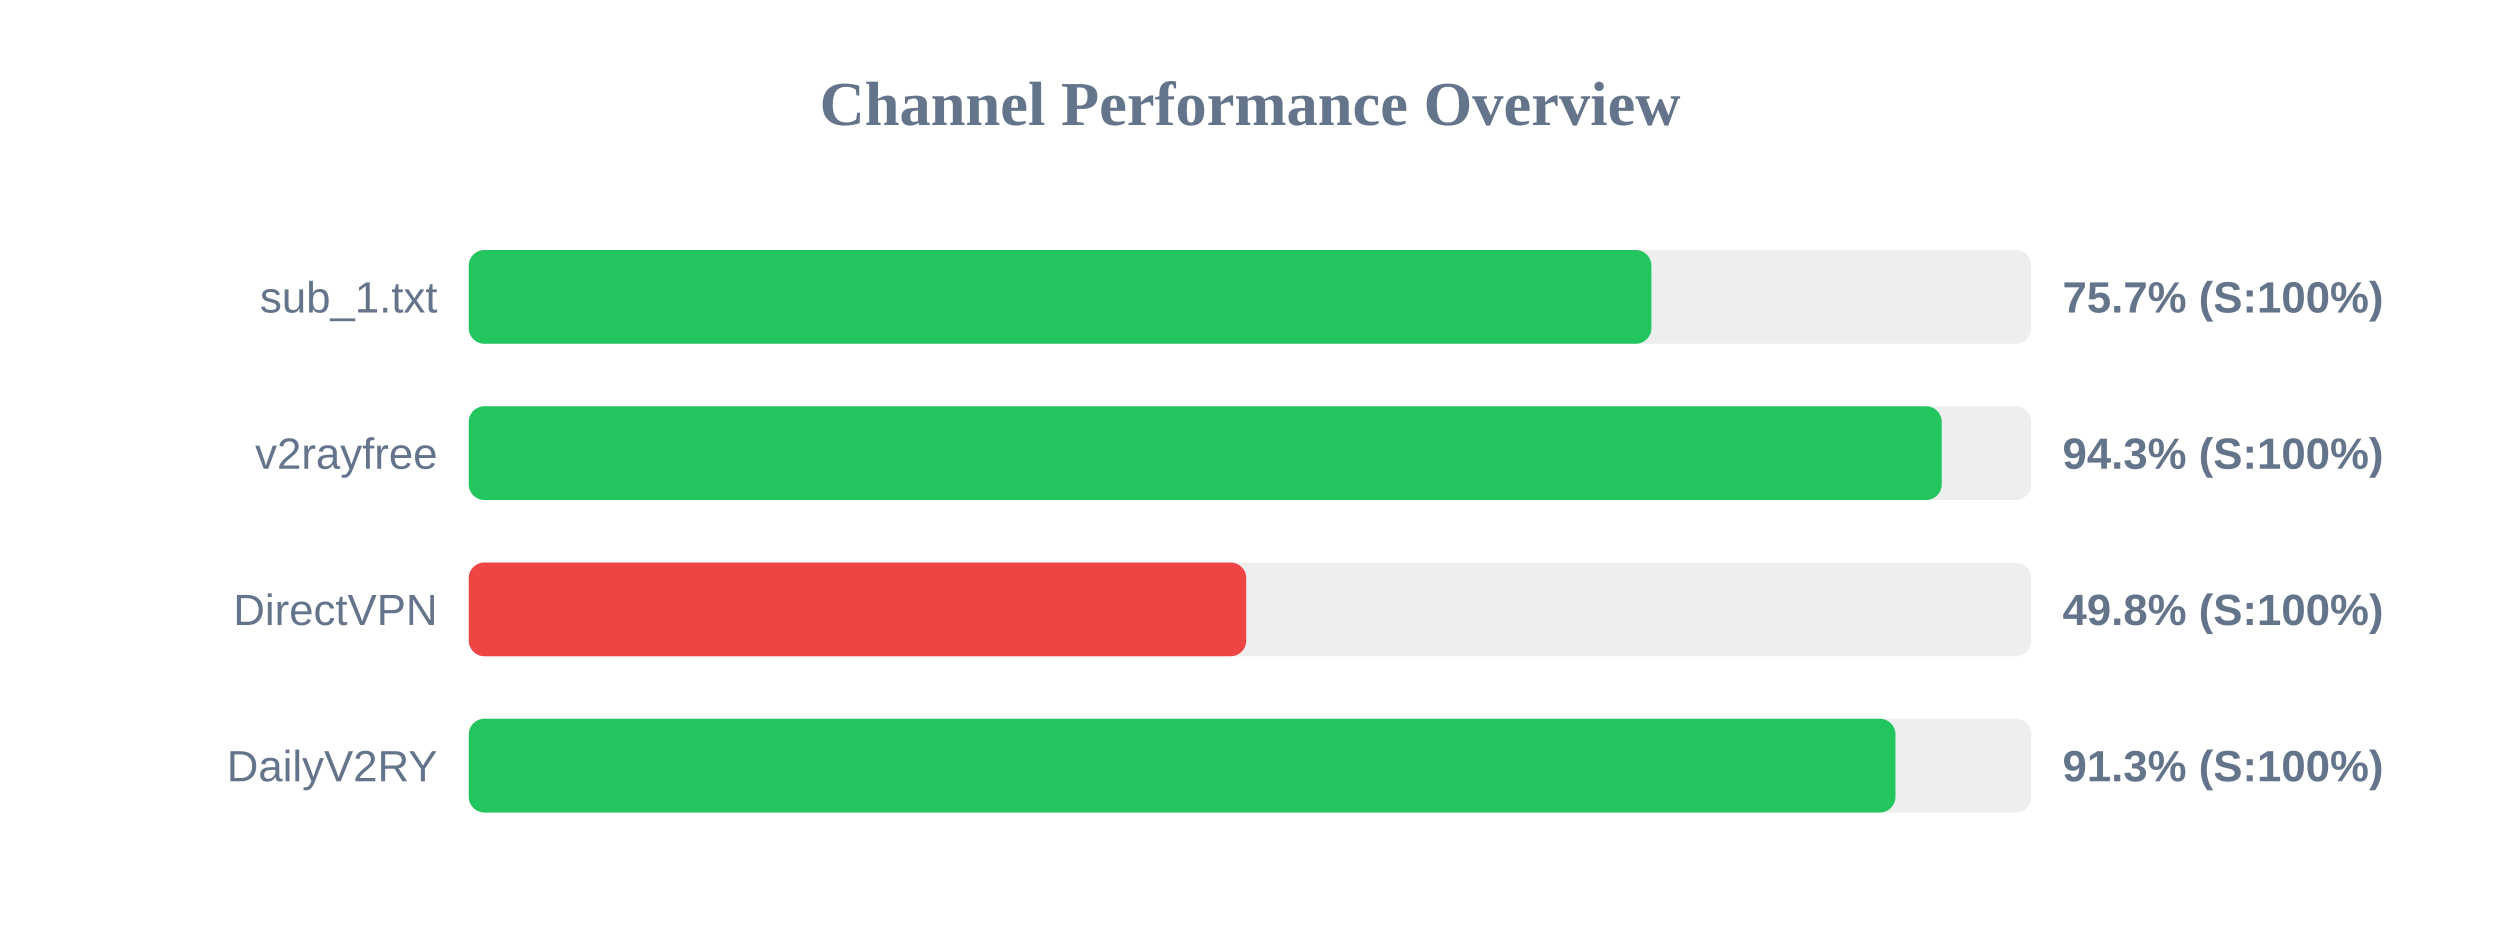
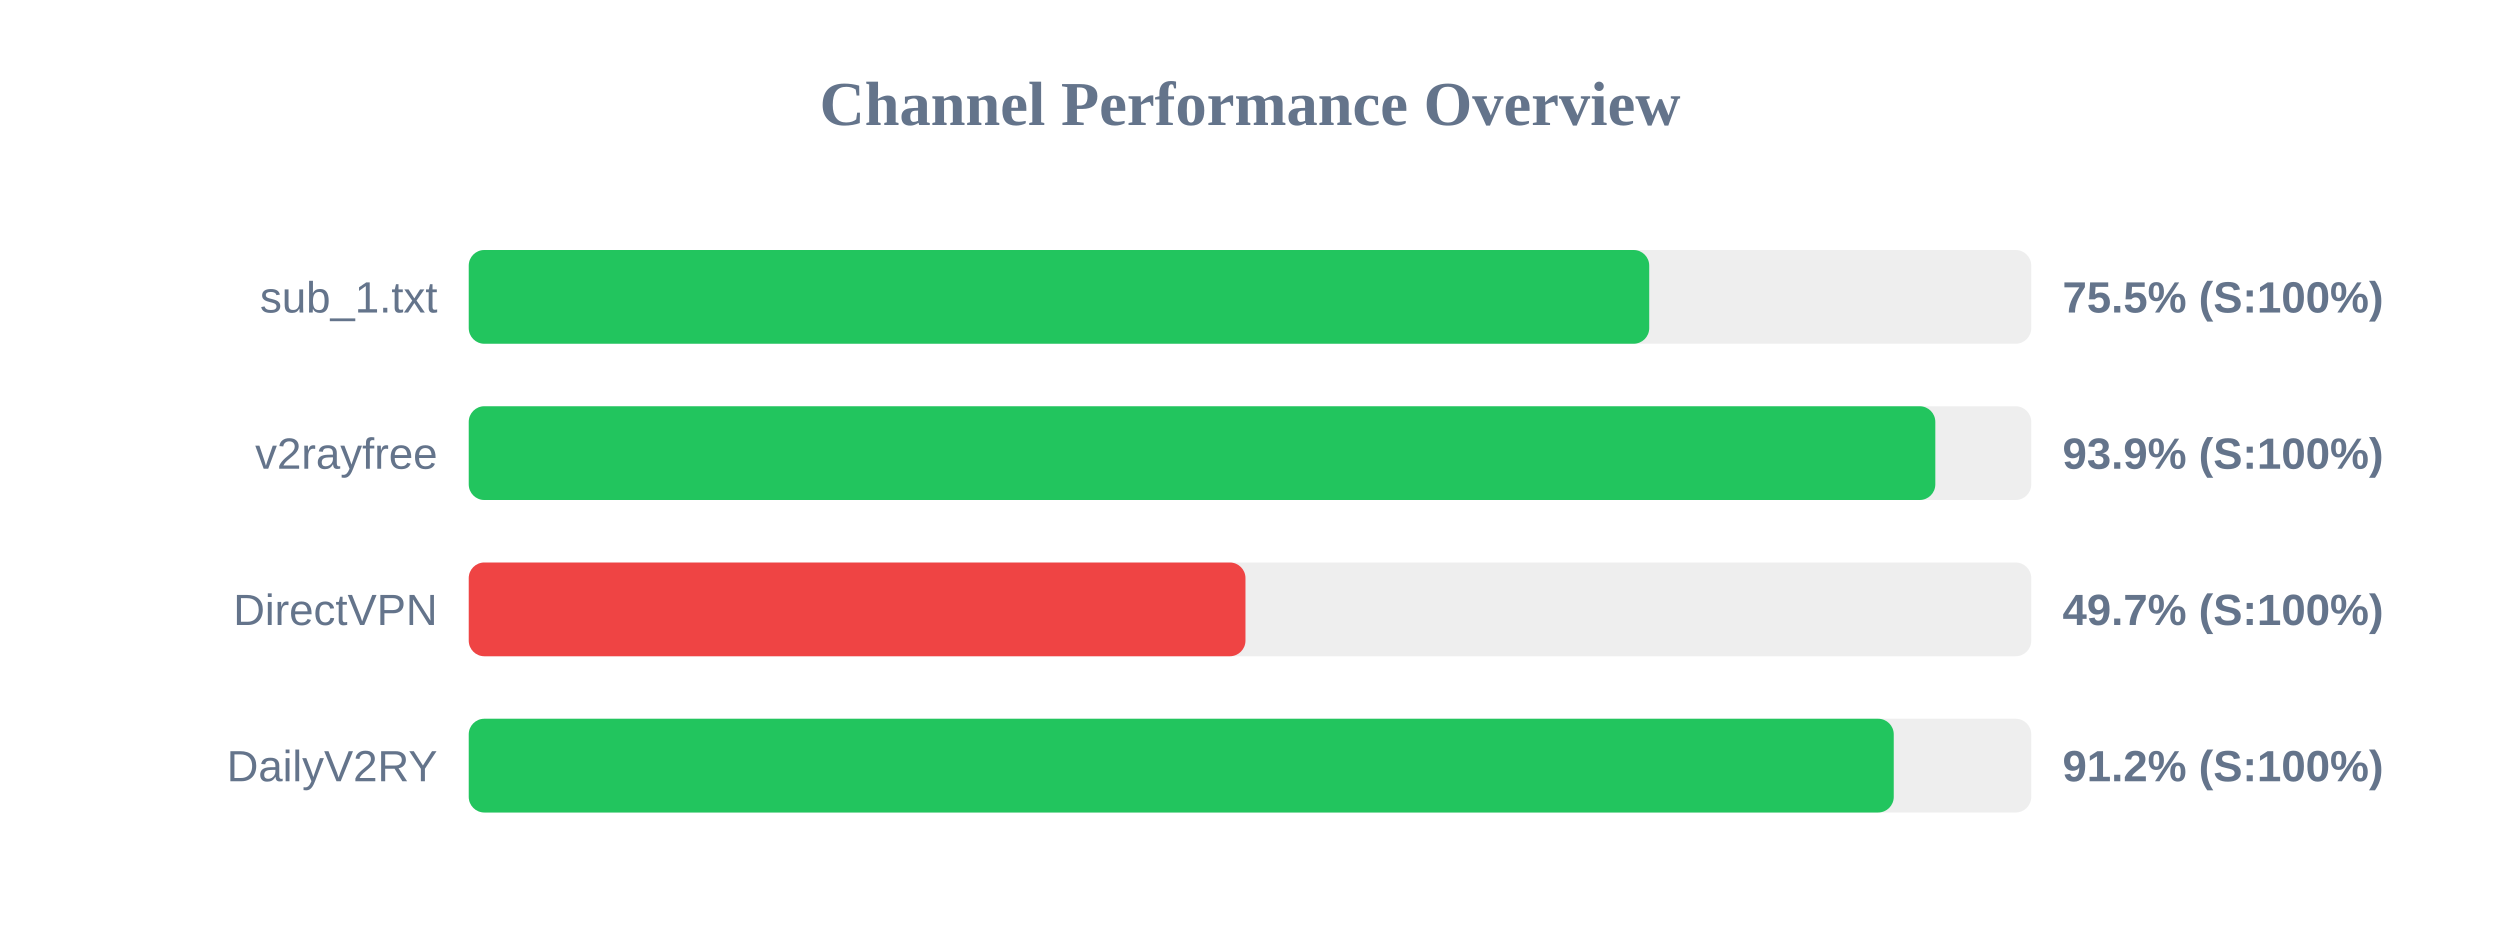
<svg xmlns="http://www.w3.org/2000/svg" width="800" height="300" version="1.1">
  <style>
        .row { font: 14px Arial; fill: #64748b; }
        .score { font: bold 14px Arial; fill: #64748b; }
    </style>
  <text x="400" y="40" text-anchor="middle" font-size="20px" font-weight="bold" fill="#64748b">Channel Performance Overview</text>
  <rect x="150" y="80" width="500" height="30" fill="#eee" rx="5" />
-   <rect x="150" y="80" width="378.45" height="30" fill="#22c55e" rx="5" />
+   <rect x="150" y="80" width="377.75" height="30" fill="#22c55e" rx="5" />
  <text x="140" y="100" text-anchor="end" class="row">sub_1.txt</text>
-   <text x="660" y="100" text-anchor="start" class="score">75.7% (S:100%)</text>
+   <text x="660" y="100" text-anchor="start" class="score">75.5% (S:100%)</text>
  <rect x="150" y="130" width="500" height="30" fill="#eee" rx="5" />
-   <rect x="150" y="130" width="471.35" height="30" fill="#22c55e" rx="5" />
+   <rect x="150" y="130" width="469.3" height="30" fill="#22c55e" rx="5" />
  <text x="140" y="150" text-anchor="end" class="row">v2rayfree</text>
-   <text x="660" y="150" text-anchor="start" class="score">94.3% (S:100%)</text>
+   <text x="660" y="150" text-anchor="start" class="score">93.9% (S:100%)</text>
  <rect x="150" y="180" width="500" height="30" fill="#eee" rx="5" />
-   <rect x="150" y="180" width="248.8" height="30" fill="#ef4444" rx="5" />
+   <rect x="150" y="180" width="248.55" height="30" fill="#ef4444" rx="5" />
  <text x="140" y="200" text-anchor="end" class="row">DirectVPN</text>
-   <text x="660" y="200" text-anchor="start" class="score">49.8% (S:100%)</text>
+   <text x="660" y="200" text-anchor="start" class="score">49.7% (S:100%)</text>
  <rect x="150" y="230" width="500" height="30" fill="#eee" rx="5" />
-   <rect x="150" y="230" width="456.55" height="30" fill="#22c55e" rx="5" />
+   <rect x="150" y="230" width="456.0" height="30" fill="#22c55e" rx="5" />
  <text x="140" y="250" text-anchor="end" class="row">DailyV2RY</text>
-   <text x="660" y="250" text-anchor="start" class="score">91.3% (S:100%)</text>
+   <text x="660" y="250" text-anchor="start" class="score">91.2% (S:100%)</text>
</svg>
